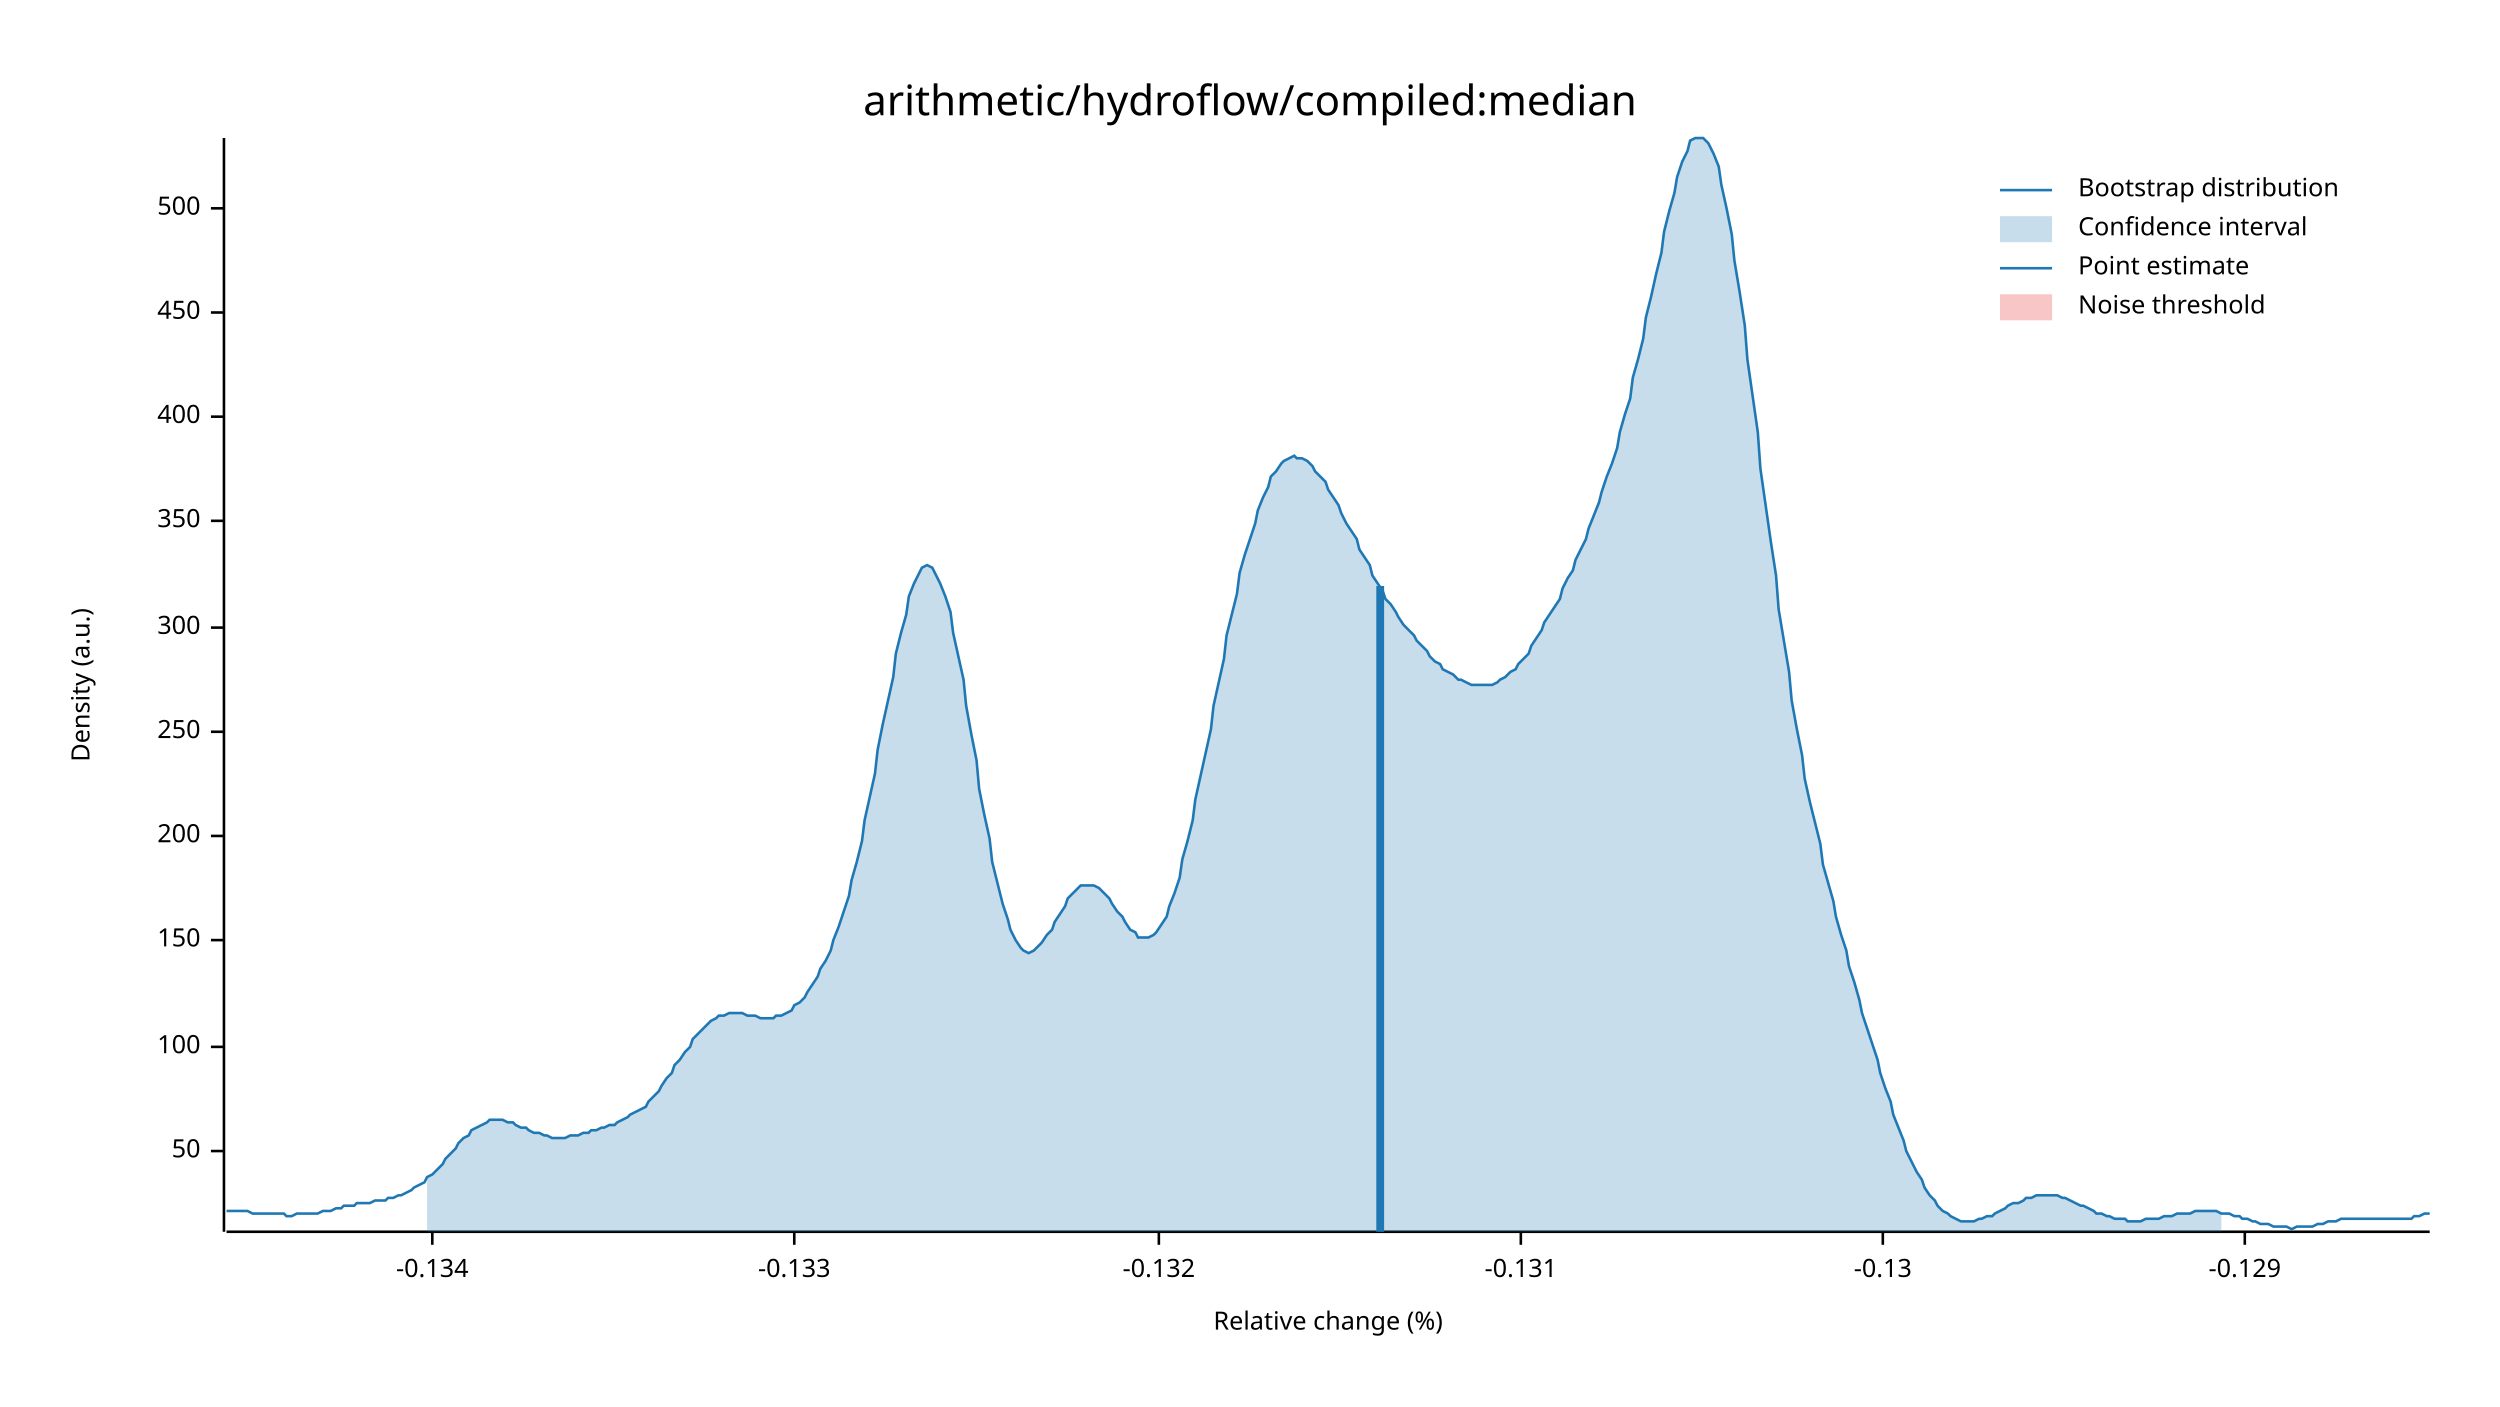
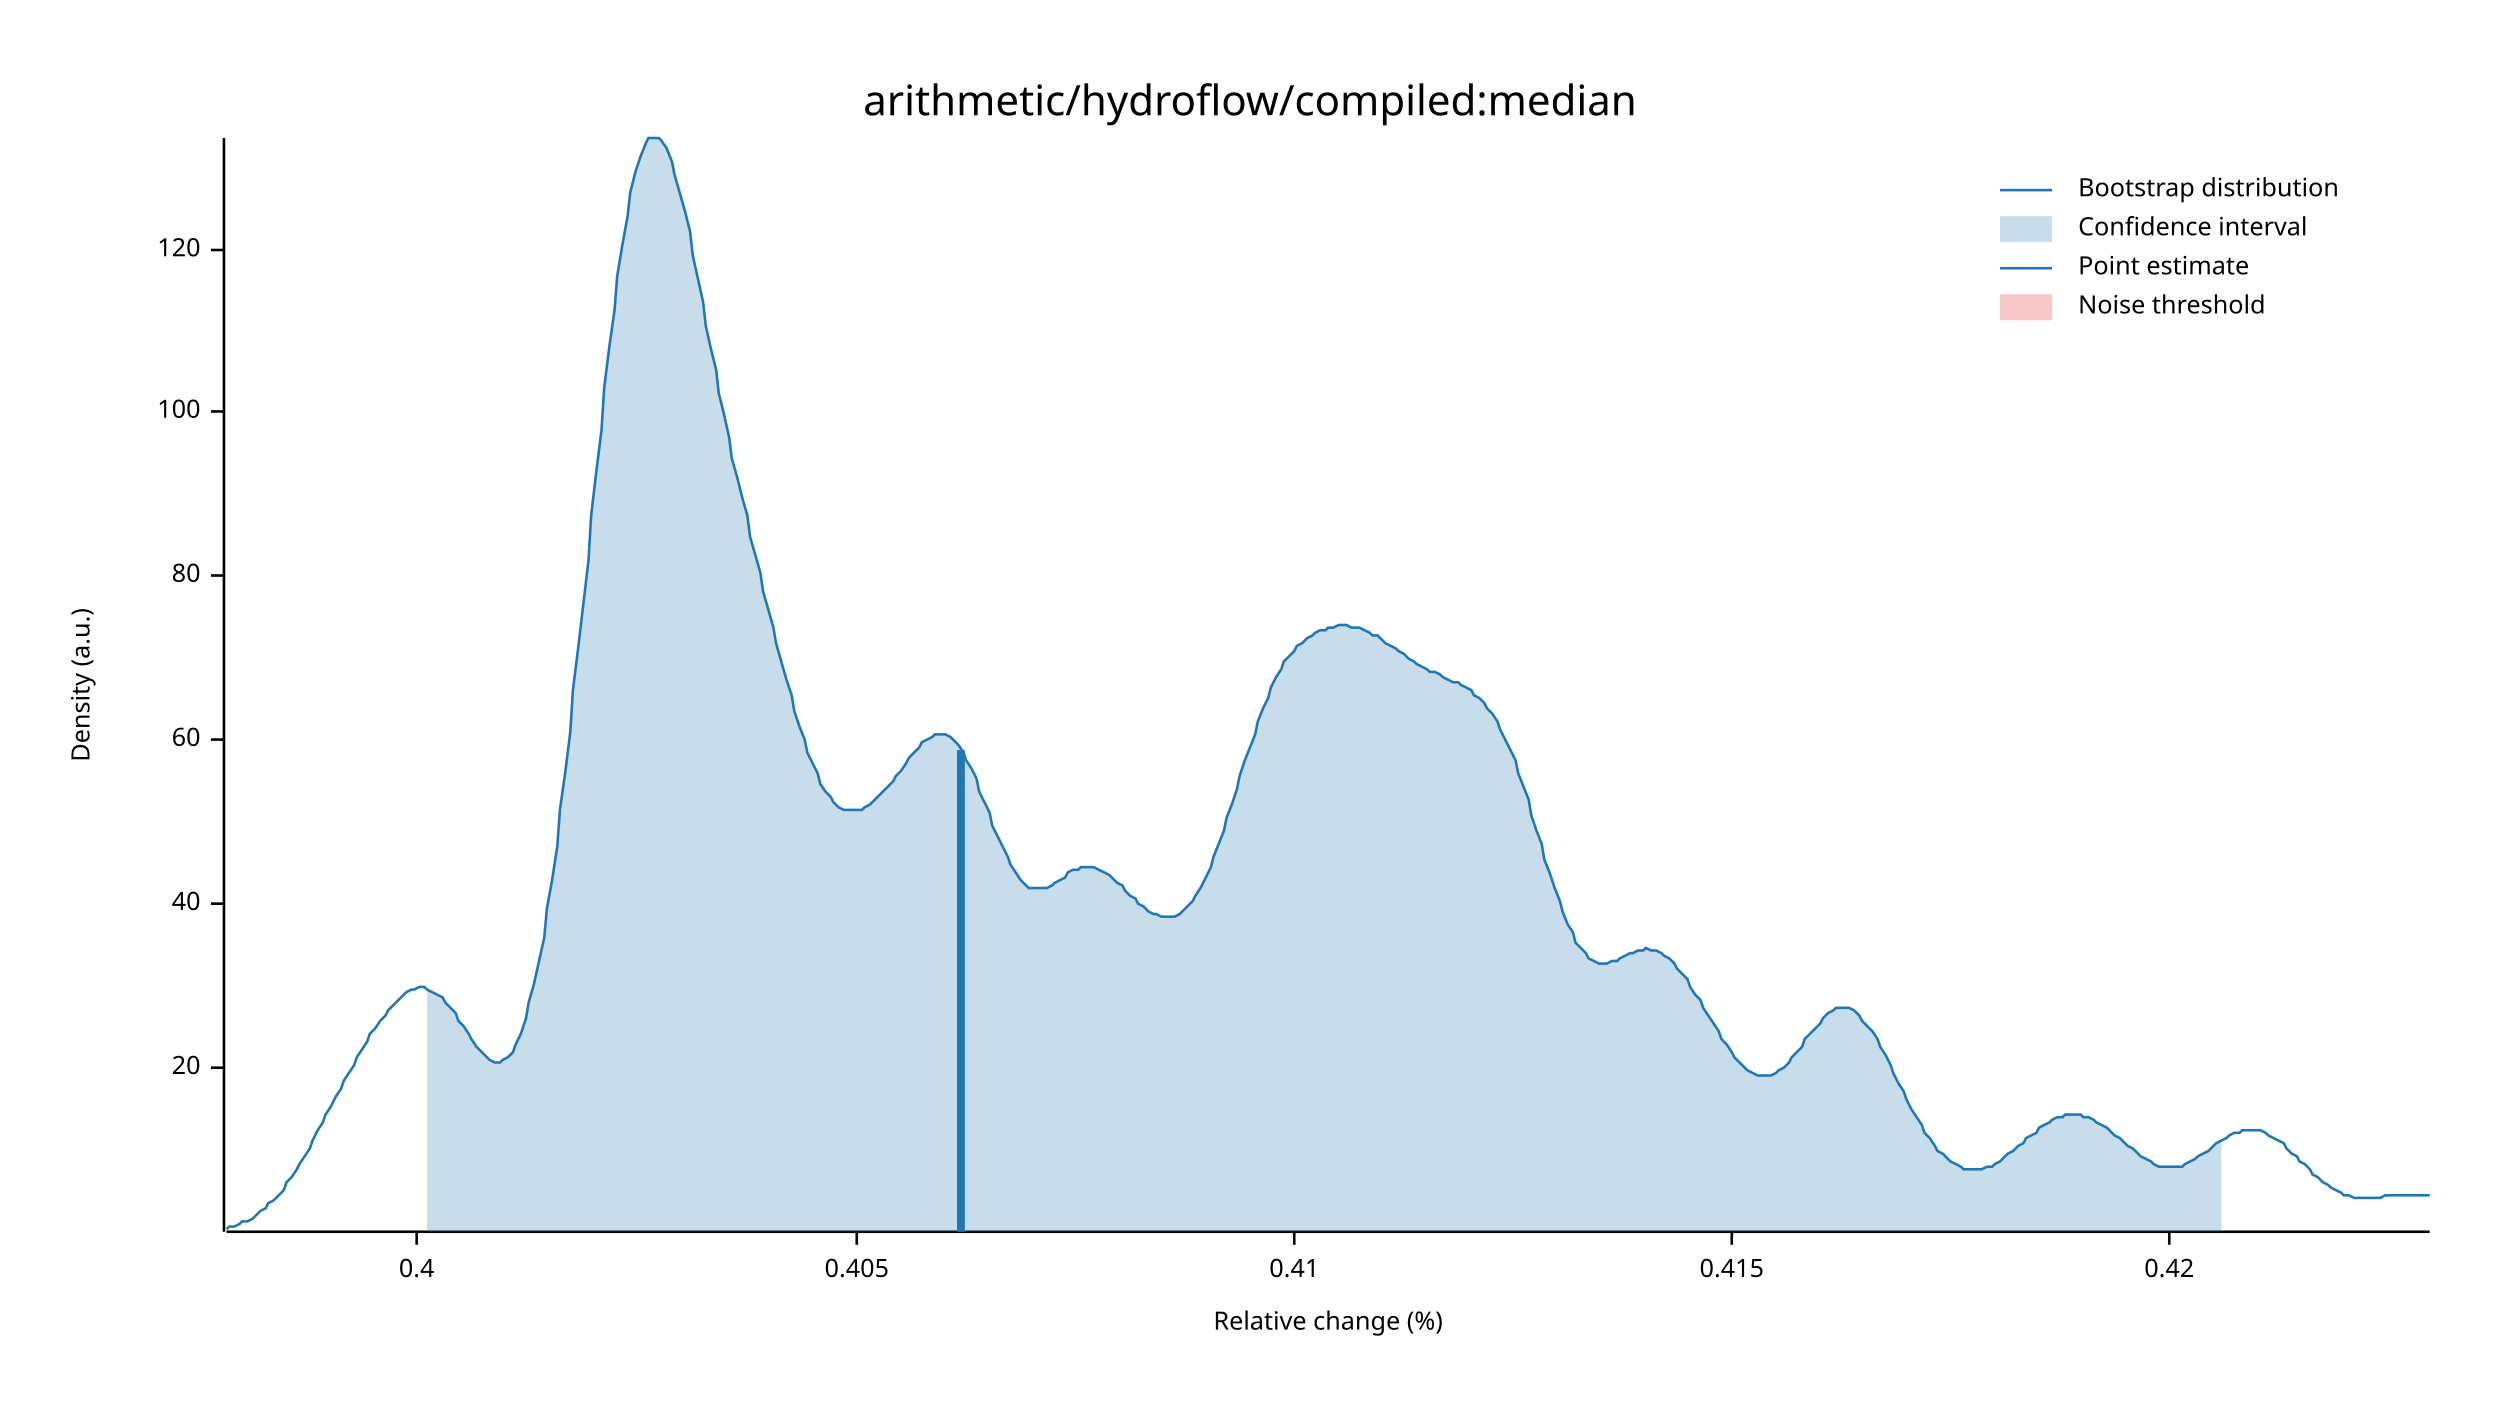
<svg xmlns="http://www.w3.org/2000/svg" width="960" height="540" viewBox="0 0 960 540">
  <text x="480" y="32" dy="0.76em" text-anchor="middle" font-family="sans-serif" font-size="16.129" opacity="1" fill="#000000">
arithmetic/hydroflow/compiled:median
</text>
  <text x="27" y="263" dy="0.76em" text-anchor="middle" font-family="sans-serif" font-size="9.677" opacity="1" fill="#000000" transform="rotate(270, 27, 263)">
Density (a.u.)
</text>
  <text x="510" y="513" dy="-0.5ex" text-anchor="middle" font-family="sans-serif" font-size="9.677" opacity="1" fill="#000000">
Relative change (%)
</text>
  <polyline fill="none" opacity="1" stroke="#000000" stroke-width="1" points="86,53 86,473 " />
-   <text x="77" y="442" dy="0.5ex" text-anchor="end" font-family="sans-serif" font-size="9.677" opacity="1" fill="#000000">
- 50
+   <text x="77" y="410" dy="0.5ex" text-anchor="end" font-family="sans-serif" font-size="9.677" opacity="1" fill="#000000">
+ 20
</text>
-   <polyline fill="none" opacity="1" stroke="#000000" stroke-width="1" points="81,442 86,442 " />
-   <text x="77" y="402" dy="0.5ex" text-anchor="end" font-family="sans-serif" font-size="9.677" opacity="1" fill="#000000">
+   <polyline fill="none" opacity="1" stroke="#000000" stroke-width="1" points="81,410 86,410 " />
+   <text x="77" y="347" dy="0.5ex" text-anchor="end" font-family="sans-serif" font-size="9.677" opacity="1" fill="#000000">
+ 40
+ </text>
+   <polyline fill="none" opacity="1" stroke="#000000" stroke-width="1" points="81,347 86,347 " />
+   <text x="77" y="284" dy="0.5ex" text-anchor="end" font-family="sans-serif" font-size="9.677" opacity="1" fill="#000000">
+ 60
+ </text>
+   <polyline fill="none" opacity="1" stroke="#000000" stroke-width="1" points="81,284 86,284 " />
+   <text x="77" y="221" dy="0.5ex" text-anchor="end" font-family="sans-serif" font-size="9.677" opacity="1" fill="#000000">
+ 80
+ </text>
+   <polyline fill="none" opacity="1" stroke="#000000" stroke-width="1" points="81,221 86,221 " />
+   <text x="77" y="158" dy="0.5ex" text-anchor="end" font-family="sans-serif" font-size="9.677" opacity="1" fill="#000000">
100
</text>
-   <polyline fill="none" opacity="1" stroke="#000000" stroke-width="1" points="81,402 86,402 " />
-   <text x="77" y="361" dy="0.5ex" text-anchor="end" font-family="sans-serif" font-size="9.677" opacity="1" fill="#000000">
- 150
+   <polyline fill="none" opacity="1" stroke="#000000" stroke-width="1" points="81,158 86,158 " />
+   <text x="77" y="96" dy="0.5ex" text-anchor="end" font-family="sans-serif" font-size="9.677" opacity="1" fill="#000000">
+ 120
</text>
-   <polyline fill="none" opacity="1" stroke="#000000" stroke-width="1" points="81,361 86,361 " />
-   <text x="77" y="321" dy="0.5ex" text-anchor="end" font-family="sans-serif" font-size="9.677" opacity="1" fill="#000000">
- 200
+   <polyline fill="none" opacity="1" stroke="#000000" stroke-width="1" points="81,96 86,96 " />
+   <polyline fill="none" opacity="1" stroke="#000000" stroke-width="1" points="87,473 933,473 " />
+   <text x="160" y="483" dy="0.76em" text-anchor="middle" font-family="sans-serif" font-size="9.677" opacity="1" fill="#000000">
+ 0.4
</text>
-   <polyline fill="none" opacity="1" stroke="#000000" stroke-width="1" points="81,321 86,321 " />
-   <text x="77" y="281" dy="0.5ex" text-anchor="end" font-family="sans-serif" font-size="9.677" opacity="1" fill="#000000">
- 250
+   <polyline fill="none" opacity="1" stroke="#000000" stroke-width="1" points="160,473 160,478 " />
+   <text x="329" y="483" dy="0.76em" text-anchor="middle" font-family="sans-serif" font-size="9.677" opacity="1" fill="#000000">
+ 0.405
</text>
-   <polyline fill="none" opacity="1" stroke="#000000" stroke-width="1" points="81,281 86,281 " />
-   <text x="77" y="241" dy="0.5ex" text-anchor="end" font-family="sans-serif" font-size="9.677" opacity="1" fill="#000000">
- 300
+   <polyline fill="none" opacity="1" stroke="#000000" stroke-width="1" points="329,473 329,478 " />
+   <text x="497" y="483" dy="0.76em" text-anchor="middle" font-family="sans-serif" font-size="9.677" opacity="1" fill="#000000">
+ 0.41
</text>
-   <polyline fill="none" opacity="1" stroke="#000000" stroke-width="1" points="81,241 86,241 " />
-   <text x="77" y="200" dy="0.5ex" text-anchor="end" font-family="sans-serif" font-size="9.677" opacity="1" fill="#000000">
- 350
+   <polyline fill="none" opacity="1" stroke="#000000" stroke-width="1" points="497,473 497,478 " />
+   <text x="665" y="483" dy="0.76em" text-anchor="middle" font-family="sans-serif" font-size="9.677" opacity="1" fill="#000000">
+ 0.415
</text>
-   <polyline fill="none" opacity="1" stroke="#000000" stroke-width="1" points="81,200 86,200 " />
-   <text x="77" y="160" dy="0.5ex" text-anchor="end" font-family="sans-serif" font-size="9.677" opacity="1" fill="#000000">
- 400
+   <polyline fill="none" opacity="1" stroke="#000000" stroke-width="1" points="665,473 665,478 " />
+   <text x="833" y="483" dy="0.76em" text-anchor="middle" font-family="sans-serif" font-size="9.677" opacity="1" fill="#000000">
+ 0.42
</text>
-   <polyline fill="none" opacity="1" stroke="#000000" stroke-width="1" points="81,160 86,160 " />
-   <text x="77" y="120" dy="0.5ex" text-anchor="end" font-family="sans-serif" font-size="9.677" opacity="1" fill="#000000">
- 450
- </text>
-   <polyline fill="none" opacity="1" stroke="#000000" stroke-width="1" points="81,120 86,120 " />
-   <text x="77" y="80" dy="0.5ex" text-anchor="end" font-family="sans-serif" font-size="9.677" opacity="1" fill="#000000">
- 500
- </text>
-   <polyline fill="none" opacity="1" stroke="#000000" stroke-width="1" points="81,80 86,80 " />
-   <polyline fill="none" opacity="1" stroke="#000000" stroke-width="1" points="87,473 933,473 " />
-   <text x="166" y="483" dy="0.76em" text-anchor="middle" font-family="sans-serif" font-size="9.677" opacity="1" fill="#000000">
- -0.134
- </text>
-   <polyline fill="none" opacity="1" stroke="#000000" stroke-width="1" points="166,473 166,478 " />
-   <text x="305" y="483" dy="0.76em" text-anchor="middle" font-family="sans-serif" font-size="9.677" opacity="1" fill="#000000">
- -0.133
- </text>
-   <polyline fill="none" opacity="1" stroke="#000000" stroke-width="1" points="305,473 305,478 " />
-   <text x="445" y="483" dy="0.76em" text-anchor="middle" font-family="sans-serif" font-size="9.677" opacity="1" fill="#000000">
- -0.132
- </text>
-   <polyline fill="none" opacity="1" stroke="#000000" stroke-width="1" points="445,473 445,478 " />
-   <text x="584" y="483" dy="0.76em" text-anchor="middle" font-family="sans-serif" font-size="9.677" opacity="1" fill="#000000">
- -0.131
- </text>
-   <polyline fill="none" opacity="1" stroke="#000000" stroke-width="1" points="584,473 584,478 " />
-   <text x="723" y="483" dy="0.76em" text-anchor="middle" font-family="sans-serif" font-size="9.677" opacity="1" fill="#000000">
- -0.13
- </text>
-   <polyline fill="none" opacity="1" stroke="#000000" stroke-width="1" points="723,473 723,478 " />
-   <text x="862" y="483" dy="0.76em" text-anchor="middle" font-family="sans-serif" font-size="9.677" opacity="1" fill="#000000">
- -0.129
- </text>
-   <polyline fill="none" opacity="1" stroke="#000000" stroke-width="1" points="862,473 862,478 " />
-   <polyline fill="none" opacity="1" stroke="#1F78B4" stroke-width="1" points="87,465 88,465 90,465 92,465 93,465 95,465 97,466 98,466 100,466 102,466 103,466 105,466 107,466 109,466 110,467 112,467 114,466 115,466 117,466 119,466 120,466 122,466 124,465 125,465 127,465 129,464 131,464 132,463 134,463 136,463 137,462 139,462 141,462 142,462 144,461 146,461 148,461 149,460 151,460 153,459 154,459 156,458 158,457 159,456 161,455 163,454 164,452 166,451 168,449 170,447 171,445 173,443 175,441 176,439 178,437 180,436 181,434 183,433 185,432 187,431 188,430 190,430 192,430 193,430 195,431 197,431 198,432 200,433 202,433 203,434 205,435 207,435 209,436 210,436 212,437 214,437 215,437 217,437 219,436 220,436 222,436 224,435 226,435 227,434 229,434 231,433 232,433 234,432 236,432 237,431 239,430 241,429 242,428 244,427 246,426 248,425 249,423 251,421 253,419 254,417 256,414 258,412 259,409 261,407 263,404 265,402 266,399 268,397 270,395 271,394 273,392 275,391 276,390 278,390 280,389 281,389 283,389 285,389 287,390 288,390 290,390 292,391 293,391 295,391 297,391 298,390 300,390 302,389 304,388 305,386 307,385 309,383 310,381 312,378 314,375 315,372 317,369 319,365 320,361 322,356 324,350 326,344 327,338 329,331 331,323 332,315 334,306 336,297 337,288 339,278 341,269 343,260 344,251 346,243 348,236 349,229 351,224 353,220 354,218 356,217 358,218 359,220 361,224 363,229 365,235 366,243 368,252 370,261 371,271 373,282 375,292 376,303 378,313 380,322 381,331 383,339 385,347 387,353 388,357 390,361 392,364 393,365 395,366 397,365 398,364 400,362 402,359 404,357 405,354 407,351 409,348 410,345 412,343 414,341 415,340 417,340 419,340 420,340 422,341 424,343 426,345 427,347 429,350 431,352 432,354 434,357 436,358 437,360 439,360 441,360 443,359 444,358 446,355 448,352 449,348 451,343 453,337 454,330 456,323 458,315 459,307 461,298 463,289 465,280 466,271 468,262 470,253 471,244 473,236 475,228 476,220 478,213 480,207 482,201 483,196 485,191 487,187 488,183 490,181 492,178 493,177 495,176 497,175 498,176 500,176 502,177 504,179 505,181 507,183 509,185 510,188 512,191 514,194 515,197 517,201 519,204 521,207 522,211 524,214 526,217 527,221 529,224 531,227 532,230 534,232 536,235 537,237 539,240 541,242 543,244 544,246 546,248 548,250 549,252 551,254 553,255 554,257 556,258 558,259 560,261 561,261 563,262 565,263 566,263 568,263 570,263 571,263 573,263 575,262 576,261 578,260 580,258 582,257 583,255 585,253 587,251 588,248 590,245 592,242 593,239 595,236 597,233 599,230 600,226 602,222 604,219 605,215 607,211 609,207 610,203 612,198 614,193 615,189 617,183 619,178 621,172 622,166 624,159 626,153 627,145 629,138 631,130 632,122 634,114 636,105 638,97 639,89 641,81 643,74 644,68 646,62 648,58 649,54 651,53 653,53 654,53 656,55 658,59 660,64 661,71 663,80 665,90 666,100 668,112 670,125 671,138 673,152 675,166 676,180 678,194 680,208 682,221 683,234 685,246 687,258 688,269 690,280 692,290 693,299 695,308 697,316 699,324 700,332 702,339 704,346 705,352 707,359 709,365 710,371 712,377 714,384 715,389 717,395 719,401 721,407 722,412 724,418 726,423 727,428 729,433 731,438 732,442 734,446 736,450 738,453 739,456 741,459 743,461 744,463 746,465 748,466 749,467 751,468 753,469 754,469 756,469 758,469 760,468 761,468 763,467 765,467 766,466 768,465 770,464 771,463 773,462 775,462 777,461 778,460 780,460 782,459 783,459 785,459 787,459 788,459 790,459 792,460 793,460 795,461 797,462 799,463 800,463 802,464 804,465 805,466 807,466 809,467 810,467 812,468 814,468 816,468 817,469 819,469 821,469 822,469 824,468 826,468 827,468 829,468 831,467 832,467 834,467 836,466 838,466 839,466 841,466 843,465 844,465 846,465 848,465 849,465 851,465 853,466 855,466 856,466 858,467 860,467 861,468 863,468 865,469 866,469 868,470 870,470 871,470 873,471 875,471 877,471 878,471 880,472 882,471 883,471 885,471 887,471 888,471 890,470 892,470 894,469 895,469 897,469 899,468 900,468 902,468 904,468 905,468 907,468 909,468 910,468 912,468 914,468 916,468 917,468 919,468 921,468 922,468 924,468 926,468 927,467 929,467 931,466 933,466 " />
-   <polygon opacity="0.25" fill="#1F78B4" points="164,452 166,451 168,449 170,447 171,445 173,443 175,441 176,439 178,437 180,436 181,434 183,433 185,432 187,431 188,430 190,430 192,430 193,430 195,431 197,431 198,432 200,433 202,433 203,434 205,435 207,435 209,436 210,436 212,437 214,437 215,437 217,437 219,436 220,436 222,436 224,435 226,435 227,434 229,434 231,433 232,433 234,432 236,432 237,431 239,430 241,429 242,428 244,427 246,426 248,425 249,423 251,421 253,419 254,417 256,414 258,412 259,409 261,407 263,404 265,402 266,399 268,397 270,395 271,394 273,392 275,391 276,390 278,390 280,389 281,389 283,389 285,389 287,390 288,390 290,390 292,391 293,391 295,391 297,391 298,390 300,390 302,389 304,388 305,386 307,385 309,383 310,381 312,378 314,375 315,372 317,369 319,365 320,361 322,356 324,350 326,344 327,338 329,331 331,323 332,315 334,306 336,297 337,288 339,278 341,269 343,260 344,251 346,243 348,236 349,229 351,224 353,220 354,218 356,217 358,218 359,220 361,224 363,229 365,235 366,243 368,252 370,261 371,271 373,282 375,292 376,303 378,313 380,322 381,331 383,339 385,347 387,353 388,357 390,361 392,364 393,365 395,366 397,365 398,364 400,362 402,359 404,357 405,354 407,351 409,348 410,345 412,343 414,341 415,340 417,340 419,340 420,340 422,341 424,343 426,345 427,347 429,350 431,352 432,354 434,357 436,358 437,360 439,360 441,360 443,359 444,358 446,355 448,352 449,348 451,343 453,337 454,330 456,323 458,315 459,307 461,298 463,289 465,280 466,271 468,262 470,253 471,244 473,236 475,228 476,220 478,213 480,207 482,201 483,196 485,191 487,187 488,183 490,181 492,178 493,177 495,176 497,175 498,176 500,176 502,177 504,179 505,181 507,183 509,185 510,188 512,191 514,194 515,197 517,201 519,204 521,207 522,211 524,214 526,217 527,221 529,224 531,227 532,230 534,232 536,235 537,237 539,240 541,242 543,244 544,246 546,248 548,250 549,252 551,254 553,255 554,257 556,258 558,259 560,261 561,261 563,262 565,263 566,263 568,263 570,263 571,263 573,263 575,262 576,261 578,260 580,258 582,257 583,255 585,253 587,251 588,248 590,245 592,242 593,239 595,236 597,233 599,230 600,226 602,222 604,219 605,215 607,211 609,207 610,203 612,198 614,193 615,189 617,183 619,178 621,172 622,166 624,159 626,153 627,145 629,138 631,130 632,122 634,114 636,105 638,97 639,89 641,81 643,74 644,68 646,62 648,58 649,54 651,53 653,53 654,53 656,55 658,59 660,64 661,71 663,80 665,90 666,100 668,112 670,125 671,138 673,152 675,166 676,180 678,194 680,208 682,221 683,234 685,246 687,258 688,269 690,280 692,290 693,299 695,308 697,316 699,324 700,332 702,339 704,346 705,352 707,359 709,365 710,371 712,377 714,384 715,389 717,395 719,401 721,407 722,412 724,418 726,423 727,428 729,433 731,438 732,442 734,446 736,450 738,453 739,456 741,459 743,461 744,463 746,465 748,466 749,467 751,468 753,469 754,469 756,469 758,469 760,468 761,468 763,467 765,467 766,466 768,465 770,464 771,463 773,462 775,462 777,461 778,460 780,460 782,459 783,459 785,459 787,459 788,459 790,459 792,460 793,460 795,461 797,462 799,463 800,463 802,464 804,465 805,466 807,466 809,467 810,467 812,468 814,468 816,468 817,469 819,469 821,469 822,469 824,468 826,468 827,468 829,468 831,467 832,467 834,467 836,466 838,466 839,466 841,466 843,465 844,465 846,465 848,465 849,465 851,465 853,466 853,473 164,473 " />
-   <polyline fill="none" opacity="1" stroke="#1F78B4" stroke-width="3" points="530,473 530,225 " />
+   <polyline fill="none" opacity="1" stroke="#000000" stroke-width="1" points="833,473 833,478 " />
+   <polyline fill="none" opacity="1" stroke="#1F78B4" stroke-width="1" points="87,472 88,471 90,471 92,470 93,469 95,469 97,468 98,467 100,465 102,464 103,462 105,461 107,459 109,457 110,454 112,452 114,449 115,447 117,444 119,441 120,438 122,434 124,431 125,428 127,425 129,421 131,418 132,415 134,412 136,409 137,406 139,403 141,400 142,397 144,395 146,392 148,390 149,388 151,386 153,384 154,383 156,381 158,380 159,380 161,379 163,379 164,380 166,381 168,382 170,383 171,385 173,387 175,389 176,392 178,394 180,397 181,399 183,402 185,404 187,406 188,407 190,408 192,408 193,407 195,406 197,404 198,401 200,397 202,391 203,385 205,378 207,369 209,360 210,349 212,338 214,325 215,311 217,297 219,281 220,265 222,249 224,232 226,215 227,198 229,181 231,165 232,149 234,133 236,119 237,106 239,94 241,83 242,74 244,66 246,60 248,55 249,53 251,53 253,53 254,54 256,57 258,62 259,67 261,74 263,81 265,89 266,98 268,107 270,116 271,125 273,134 275,142 276,151 278,159 280,168 281,176 283,183 285,191 287,198 288,206 290,213 292,220 293,227 295,234 297,241 298,247 300,254 302,261 304,267 305,273 307,279 309,284 310,289 312,293 314,297 315,301 317,304 319,306 320,308 322,310 324,311 326,311 327,311 329,311 331,311 332,310 334,309 336,307 337,306 339,304 341,302 343,300 344,298 346,296 348,293 349,291 351,289 353,287 354,285 356,284 358,283 359,282 361,282 363,282 365,283 366,284 368,286 370,289 371,292 373,295 375,299 376,304 378,308 380,312 381,317 383,321 385,325 387,329 388,332 390,335 392,338 393,339 395,341 397,341 398,341 400,341 402,341 404,340 405,339 407,338 409,337 410,335 412,334 414,334 415,333 417,333 419,333 420,333 422,334 424,335 426,336 427,337 429,339 431,340 432,342 434,344 436,345 437,347 439,348 441,350 443,351 444,351 446,352 448,352 449,352 451,352 453,351 454,350 456,348 458,346 459,344 461,341 463,337 465,333 466,329 468,324 470,319 471,314 473,309 475,303 476,298 478,292 480,287 482,282 483,277 485,272 487,268 488,264 490,260 492,257 493,254 495,252 497,250 498,248 500,247 502,245 504,244 505,243 507,242 509,242 510,241 512,241 514,240 515,240 517,240 519,241 521,241 522,241 524,242 526,243 527,244 529,244 531,246 532,247 534,248 536,249 537,250 539,251 541,253 543,254 544,255 546,256 548,257 549,258 551,258 553,259 554,260 556,261 558,262 560,262 561,263 563,264 565,265 566,267 568,268 570,270 571,272 573,274 575,277 576,280 578,284 580,288 582,292 583,297 585,302 587,307 588,313 590,319 592,324 593,330 595,335 597,341 599,346 600,350 602,355 604,358 605,362 607,364 609,366 610,368 612,369 614,370 615,370 617,370 619,369 621,369 622,368 624,367 626,366 627,366 629,365 631,365 632,364 634,365 636,365 638,366 639,367 641,368 643,370 644,372 646,374 648,376 649,379 651,382 653,384 654,387 656,390 658,393 660,396 661,399 663,401 665,404 666,406 668,408 670,410 671,411 673,412 675,413 676,413 678,413 680,413 682,412 683,411 685,410 687,408 688,406 690,404 692,402 693,399 695,397 697,395 699,393 700,391 702,389 704,388 705,387 707,387 709,387 710,387 712,388 714,390 715,392 717,394 719,396 721,399 722,402 724,405 726,409 727,412 729,416 731,419 732,422 734,426 736,429 738,432 739,435 741,437 743,440 744,442 746,443 748,445 749,446 751,447 753,448 754,449 756,449 758,449 760,449 761,449 763,448 765,448 766,447 768,446 770,444 771,443 773,442 775,440 777,439 778,437 780,436 782,435 783,433 785,432 787,431 788,430 790,429 792,429 793,428 795,428 797,428 799,428 800,429 802,429 804,430 805,431 807,432 809,433 810,434 812,436 814,437 816,439 817,440 819,441 821,443 822,444 824,445 826,446 827,447 829,448 831,448 832,448 834,448 836,448 838,448 839,447 841,446 843,445 844,444 846,443 848,442 849,441 851,439 853,438 855,437 856,436 858,435 860,435 861,434 863,434 865,434 866,434 868,434 870,435 871,436 873,437 875,438 877,439 878,441 880,443 882,444 883,446 885,447 887,449 888,451 890,452 892,454 894,455 895,456 897,457 899,458 900,459 902,459 904,460 905,460 907,460 909,460 910,460 912,460 914,460 916,459 917,459 919,459 921,459 922,459 924,459 926,459 927,459 929,459 931,459 933,459 " />
+   <polygon opacity="0.25" fill="#1F78B4" points="164,380 166,381 168,382 170,383 171,385 173,387 175,389 176,392 178,394 180,397 181,399 183,402 185,404 187,406 188,407 190,408 192,408 193,407 195,406 197,404 198,401 200,397 202,391 203,385 205,378 207,369 209,360 210,349 212,338 214,325 215,311 217,297 219,281 220,265 222,249 224,232 226,215 227,198 229,181 231,165 232,149 234,133 236,119 237,106 239,94 241,83 242,74 244,66 246,60 248,55 249,53 251,53 253,53 254,54 256,57 258,62 259,67 261,74 263,81 265,89 266,98 268,107 270,116 271,125 273,134 275,142 276,151 278,159 280,168 281,176 283,183 285,191 287,198 288,206 290,213 292,220 293,227 295,234 297,241 298,247 300,254 302,261 304,267 305,273 307,279 309,284 310,289 312,293 314,297 315,301 317,304 319,306 320,308 322,310 324,311 326,311 327,311 329,311 331,311 332,310 334,309 336,307 337,306 339,304 341,302 343,300 344,298 346,296 348,293 349,291 351,289 353,287 354,285 356,284 358,283 359,282 361,282 363,282 365,283 366,284 368,286 370,289 371,292 373,295 375,299 376,304 378,308 380,312 381,317 383,321 385,325 387,329 388,332 390,335 392,338 393,339 395,341 397,341 398,341 400,341 402,341 404,340 405,339 407,338 409,337 410,335 412,334 414,334 415,333 417,333 419,333 420,333 422,334 424,335 426,336 427,337 429,339 431,340 432,342 434,344 436,345 437,347 439,348 441,350 443,351 444,351 446,352 448,352 449,352 451,352 453,351 454,350 456,348 458,346 459,344 461,341 463,337 465,333 466,329 468,324 470,319 471,314 473,309 475,303 476,298 478,292 480,287 482,282 483,277 485,272 487,268 488,264 490,260 492,257 493,254 495,252 497,250 498,248 500,247 502,245 504,244 505,243 507,242 509,242 510,241 512,241 514,240 515,240 517,240 519,241 521,241 522,241 524,242 526,243 527,244 529,244 531,246 532,247 534,248 536,249 537,250 539,251 541,253 543,254 544,255 546,256 548,257 549,258 551,258 553,259 554,260 556,261 558,262 560,262 561,263 563,264 565,265 566,267 568,268 570,270 571,272 573,274 575,277 576,280 578,284 580,288 582,292 583,297 585,302 587,307 588,313 590,319 592,324 593,330 595,335 597,341 599,346 600,350 602,355 604,358 605,362 607,364 609,366 610,368 612,369 614,370 615,370 617,370 619,369 621,369 622,368 624,367 626,366 627,366 629,365 631,365 632,364 634,365 636,365 638,366 639,367 641,368 643,370 644,372 646,374 648,376 649,379 651,382 653,384 654,387 656,390 658,393 660,396 661,399 663,401 665,404 666,406 668,408 670,410 671,411 673,412 675,413 676,413 678,413 680,413 682,412 683,411 685,410 687,408 688,406 690,404 692,402 693,399 695,397 697,395 699,393 700,391 702,389 704,388 705,387 707,387 709,387 710,387 712,388 714,390 715,392 717,394 719,396 721,399 722,402 724,405 726,409 727,412 729,416 731,419 732,422 734,426 736,429 738,432 739,435 741,437 743,440 744,442 746,443 748,445 749,446 751,447 753,448 754,449 756,449 758,449 760,449 761,449 763,448 765,448 766,447 768,446 770,444 771,443 773,442 775,440 777,439 778,437 780,436 782,435 783,433 785,432 787,431 788,430 790,429 792,429 793,428 795,428 797,428 799,428 800,429 802,429 804,430 805,431 807,432 809,433 810,434 812,436 814,437 816,439 817,440 819,441 821,443 822,444 824,445 826,446 827,447 829,448 831,448 832,448 834,448 836,448 838,448 839,447 841,446 843,445 844,444 846,443 848,442 849,441 851,439 853,438 853,473 164,473 " />
+   <polyline fill="none" opacity="1" stroke="#1F78B4" stroke-width="3" points="369,473 369,288 " />
  <rect x="510" y="53" width="0" height="419" opacity="0.1" fill="#E31A1C" stroke="none" />
  <text x="798" y="68" dy="0.76em" text-anchor="start" font-family="sans-serif" font-size="9.677" opacity="1" fill="#000000">
Bootstrap distribution
</text>
  <text x="798" y="83" dy="0.76em" text-anchor="start" font-family="sans-serif" font-size="9.677" opacity="1" fill="#000000">
Confidence interval
</text>
  <text x="798" y="98" dy="0.76em" text-anchor="start" font-family="sans-serif" font-size="9.677" opacity="1" fill="#000000">
Point estimate
</text>
  <text x="798" y="113" dy="0.76em" text-anchor="start" font-family="sans-serif" font-size="9.677" opacity="1" fill="#000000">
Noise threshold
</text>
  <polyline fill="none" opacity="1" stroke="#1F78B4" stroke-width="1" points="768,73 788,73 " />
  <rect x="768" y="83" width="20" height="10" opacity="0.25" fill="#1F78B4" stroke="none" />
  <polyline fill="none" opacity="1" stroke="#1F78B4" stroke-width="1" points="768,103 788,103 " />
  <rect x="768" y="113" width="20" height="10" opacity="0.25" fill="#E31A1C" stroke="none" />
</svg>
